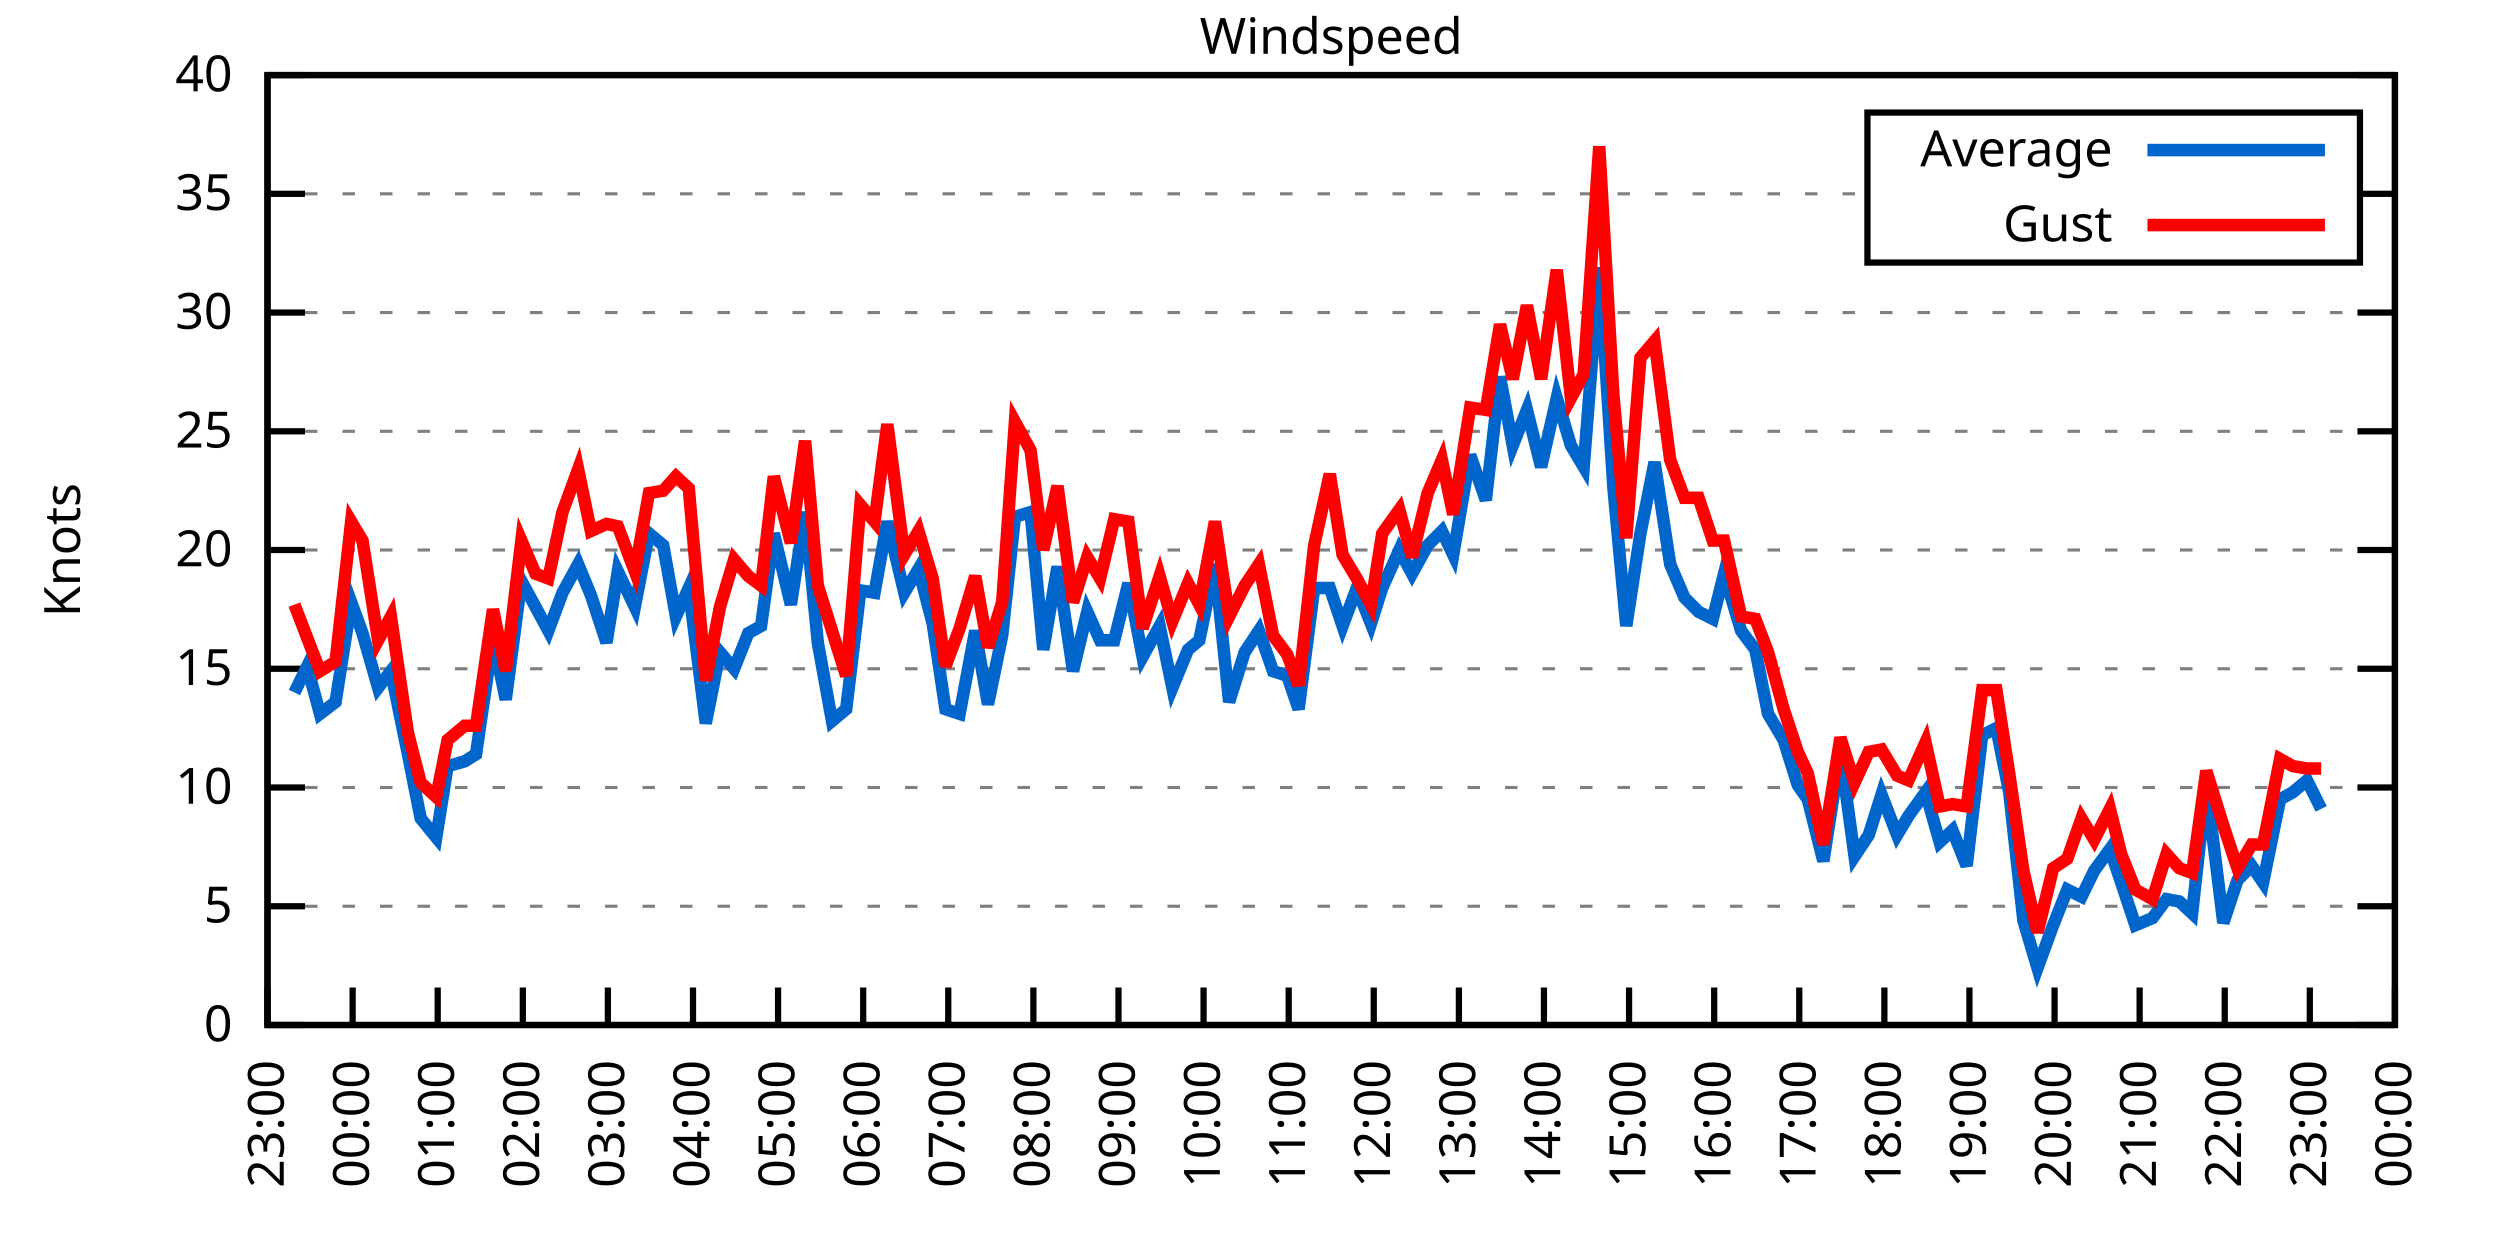
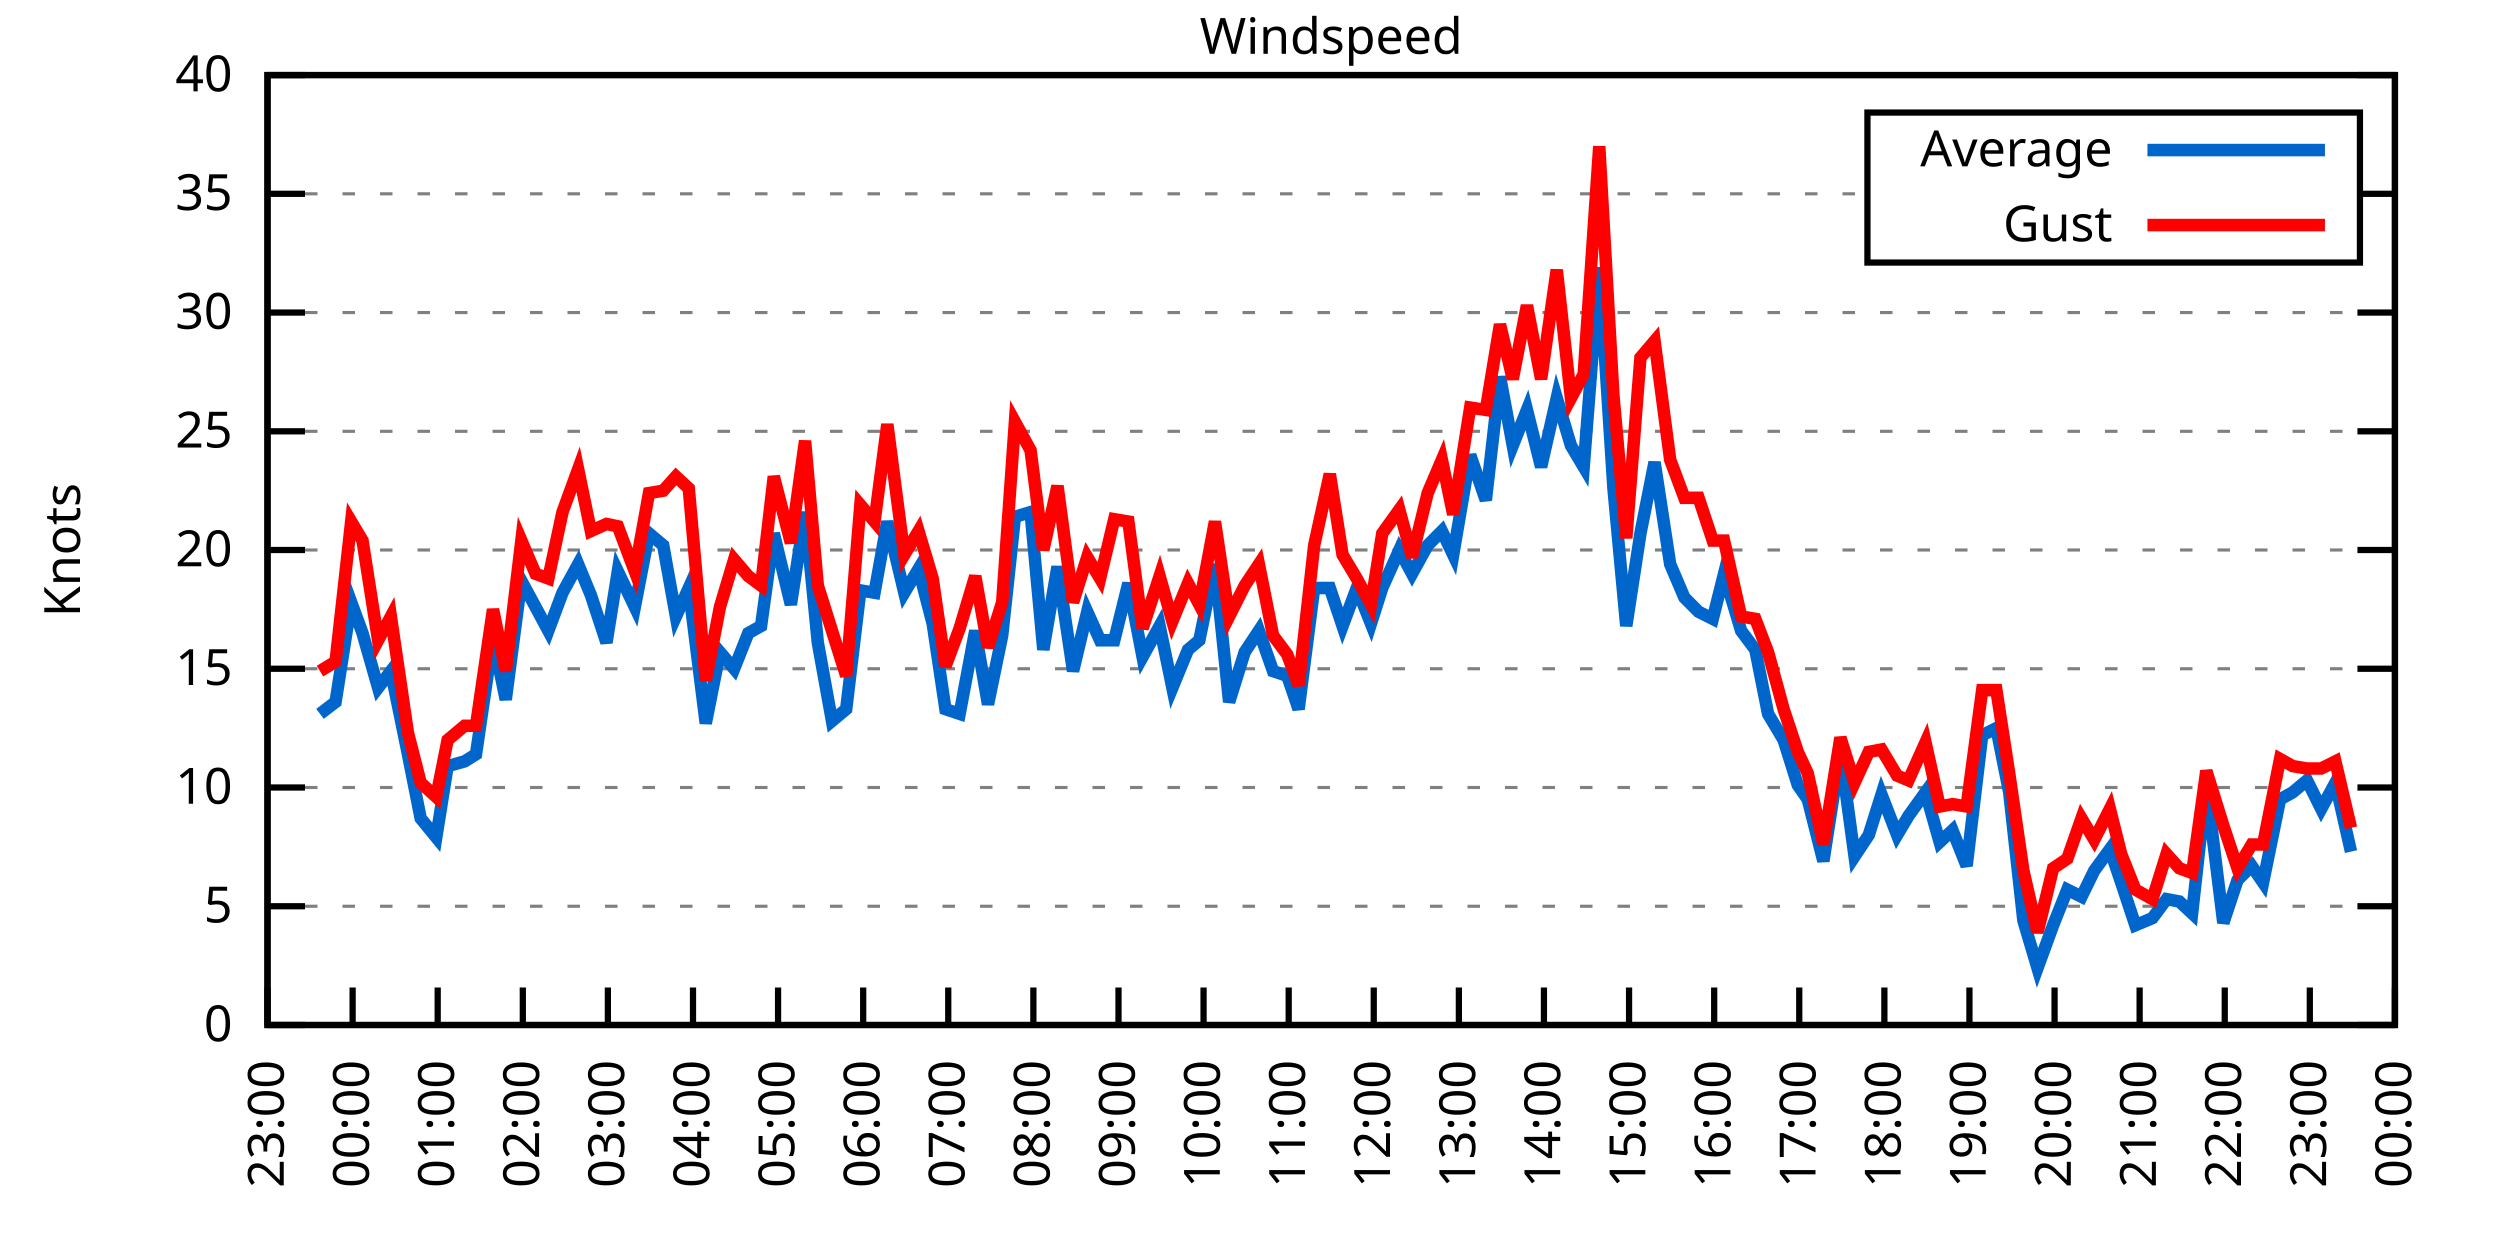
<svg xmlns="http://www.w3.org/2000/svg" xmlns:xlink="http://www.w3.org/1999/xlink" width="400" height="200" viewBox="0 0 400 200">
  <g id="gnuplot_canvas">
    <rect x="0" y="0" width="400" height="200" fill="none" />
    <defs>
      <circle id="gpDot" r="0.5" stroke-width="0.5" stroke="currentColor" />
      <path id="gpPt0" stroke-width="0.333" stroke="currentColor" d="M-1,0 h2 M0,-1 v2" />
      <path id="gpPt1" stroke-width="0.333" stroke="currentColor" d="M-1,-1 L1,1 M1,-1 L-1,1" />
      <path id="gpPt2" stroke-width="0.333" stroke="currentColor" d="M-1,0 L1,0 M0,-1 L0,1 M-1,-1 L1,1 M-1,1 L1,-1" />
      <rect id="gpPt3" stroke-width="0.333" stroke="currentColor" x="-1" y="-1" width="2" height="2" />
      <rect id="gpPt4" stroke-width="0.333" stroke="currentColor" fill="currentColor" x="-1" y="-1" width="2" height="2" />
      <circle id="gpPt5" stroke-width="0.333" stroke="currentColor" cx="0" cy="0" r="1" />
      <use xlink:href="#gpPt5" id="gpPt6" fill="currentColor" stroke="none" />
      <path id="gpPt7" stroke-width="0.333" stroke="currentColor" d="M0,-1.33 L-1.33,0.67 L1.33,0.67 z" />
      <use xlink:href="#gpPt7" id="gpPt8" fill="currentColor" stroke="none" />
      <use xlink:href="#gpPt7" id="gpPt9" stroke="currentColor" transform="rotate(180)" />
      <use xlink:href="#gpPt9" id="gpPt10" fill="currentColor" stroke="none" />
      <use xlink:href="#gpPt3" id="gpPt11" stroke="currentColor" transform="rotate(45)" />
      <use xlink:href="#gpPt11" id="gpPt12" fill="currentColor" stroke="none" />
      <path id="gpPt13" stroke-width="0.333" stroke="currentColor" d="M0,1.330 L1.265,0.411 L0.782,-1.067 L-0.782,-1.076 L-1.265,0.411 z" />
      <use xlink:href="#gpPt13" id="gpPt14" fill="currentColor" stroke="none" />
      <filter id="textbox" filterUnits="objectBoundingBox" x="0" y="0" height="1" width="1">
        <feFlood flood-color="white" flood-opacity="1" result="bgnd" />
        <feComposite in="SourceGraphic" in2="bgnd" operator="atop" />
      </filter>
      <filter id="greybox" filterUnits="objectBoundingBox" x="0" y="0" height="1" width="1">
        <feFlood flood-color="lightgrey" flood-opacity="1" result="grey" />
        <feComposite in="SourceGraphic" in2="grey" operator="atop" />
      </filter>
    </defs>
    <g fill="none" color="white" stroke="currentColor" stroke-width="1.00" stroke-linecap="butt" stroke-linejoin="miter">
</g>
    <g fill="none" color="black" stroke="currentColor" stroke-width="1.00" stroke-linecap="butt" stroke-linejoin="miter">
      <g stroke="none" shape-rendering="crispEdges">
        <polygon fill="rgb(255, 255, 255)" points="42.80,164.00 383.18,164.00 383.18,12.02 42.80,12.02 " />
      </g>
    </g>
    <g fill="none" color="black" stroke="currentColor" stroke-width="1.00" stroke-linecap="butt" stroke-linejoin="miter">
</g>
    <g fill="none" color="black" stroke="black" stroke-width="0.50" stroke-linecap="butt" stroke-linejoin="miter">
</g>
    <g fill="none" color="gray" stroke="currentColor" stroke-width="0.50" stroke-linecap="butt" stroke-linejoin="miter">
      <path stroke="gray" stroke-dasharray="2,4" class="gridline" d="M42.80,164.00 L383.19,164.00  " />
    </g>
    <g fill="none" color="gray" stroke="gray" stroke-width="1.00" stroke-linecap="butt" stroke-linejoin="miter">
</g>
    <g fill="none" color="black" stroke="currentColor" stroke-width="1.00" stroke-linecap="butt" stroke-linejoin="miter">
      <path stroke="black" d="M42.80,164.00 L48.80,164.00 M383.19,164.00 L377.19,164.00  " />
      <g transform="translate(37.20,166.60)" stroke="none" fill="black" font-family="Sans" font-size="8.00" text-anchor="end">
        <text>
          <tspan font-family="Sans"> 0</tspan>
        </text>
      </g>
    </g>
    <g fill="none" color="black" stroke="currentColor" stroke-width="1.00" stroke-linecap="butt" stroke-linejoin="miter">
</g>
    <g fill="none" color="black" stroke="black" stroke-width="0.50" stroke-linecap="butt" stroke-linejoin="miter">
</g>
    <g fill="none" color="gray" stroke="currentColor" stroke-width="0.50" stroke-linecap="butt" stroke-linejoin="miter">
      <path stroke="gray" stroke-dasharray="2,4" class="gridline" d="M42.80,145.00 L383.19,145.00  " />
    </g>
    <g fill="none" color="gray" stroke="gray" stroke-width="1.00" stroke-linecap="butt" stroke-linejoin="miter">
</g>
    <g fill="none" color="black" stroke="currentColor" stroke-width="1.00" stroke-linecap="butt" stroke-linejoin="miter">
      <path stroke="black" d="M42.80,145.00 L48.80,145.00 M383.19,145.00 L377.19,145.00  " />
      <g transform="translate(37.20,147.60)" stroke="none" fill="black" font-family="Sans" font-size="8.00" text-anchor="end">
        <text>
          <tspan font-family="Sans"> 5</tspan>
        </text>
      </g>
    </g>
    <g fill="none" color="black" stroke="currentColor" stroke-width="1.00" stroke-linecap="butt" stroke-linejoin="miter">
</g>
    <g fill="none" color="black" stroke="black" stroke-width="0.50" stroke-linecap="butt" stroke-linejoin="miter">
</g>
    <g fill="none" color="gray" stroke="currentColor" stroke-width="0.50" stroke-linecap="butt" stroke-linejoin="miter">
      <path stroke="gray" stroke-dasharray="2,4" class="gridline" d="M42.80,126.00 L383.19,126.00  " />
    </g>
    <g fill="none" color="gray" stroke="gray" stroke-width="1.00" stroke-linecap="butt" stroke-linejoin="miter">
</g>
    <g fill="none" color="black" stroke="currentColor" stroke-width="1.00" stroke-linecap="butt" stroke-linejoin="miter">
      <path stroke="black" d="M42.80,126.00 L48.80,126.00 M383.19,126.00 L377.19,126.00  " />
      <g transform="translate(37.20,128.60)" stroke="none" fill="black" font-family="Sans" font-size="8.00" text-anchor="end">
        <text>
          <tspan font-family="Sans"> 10</tspan>
        </text>
      </g>
    </g>
    <g fill="none" color="black" stroke="currentColor" stroke-width="1.00" stroke-linecap="butt" stroke-linejoin="miter">
</g>
    <g fill="none" color="black" stroke="black" stroke-width="0.50" stroke-linecap="butt" stroke-linejoin="miter">
</g>
    <g fill="none" color="gray" stroke="currentColor" stroke-width="0.50" stroke-linecap="butt" stroke-linejoin="miter">
      <path stroke="gray" stroke-dasharray="2,4" class="gridline" d="M42.80,107.00 L383.19,107.00  " />
    </g>
    <g fill="none" color="gray" stroke="gray" stroke-width="1.00" stroke-linecap="butt" stroke-linejoin="miter">
</g>
    <g fill="none" color="black" stroke="currentColor" stroke-width="1.00" stroke-linecap="butt" stroke-linejoin="miter">
      <path stroke="black" d="M42.80,107.00 L48.80,107.00 M383.19,107.00 L377.19,107.00  " />
      <g transform="translate(37.20,109.60)" stroke="none" fill="black" font-family="Sans" font-size="8.00" text-anchor="end">
        <text>
          <tspan font-family="Sans"> 15</tspan>
        </text>
      </g>
    </g>
    <g fill="none" color="black" stroke="currentColor" stroke-width="1.00" stroke-linecap="butt" stroke-linejoin="miter">
</g>
    <g fill="none" color="black" stroke="black" stroke-width="0.50" stroke-linecap="butt" stroke-linejoin="miter">
</g>
    <g fill="none" color="gray" stroke="currentColor" stroke-width="0.50" stroke-linecap="butt" stroke-linejoin="miter">
      <path stroke="gray" stroke-dasharray="2,4" class="gridline" d="M42.80,88.00 L383.19,88.00  " />
    </g>
    <g fill="none" color="gray" stroke="gray" stroke-width="1.00" stroke-linecap="butt" stroke-linejoin="miter">
</g>
    <g fill="none" color="black" stroke="currentColor" stroke-width="1.00" stroke-linecap="butt" stroke-linejoin="miter">
      <path stroke="black" d="M42.80,88.00 L48.80,88.00 M383.19,88.00 L377.19,88.00  " />
      <g transform="translate(37.20,90.60)" stroke="none" fill="black" font-family="Sans" font-size="8.00" text-anchor="end">
        <text>
          <tspan font-family="Sans"> 20</tspan>
        </text>
      </g>
    </g>
    <g fill="none" color="black" stroke="currentColor" stroke-width="1.00" stroke-linecap="butt" stroke-linejoin="miter">
</g>
    <g fill="none" color="black" stroke="black" stroke-width="0.50" stroke-linecap="butt" stroke-linejoin="miter">
</g>
    <g fill="none" color="gray" stroke="currentColor" stroke-width="0.50" stroke-linecap="butt" stroke-linejoin="miter">
      <path stroke="gray" stroke-dasharray="2,4" class="gridline" d="M42.80,69.01 L383.19,69.01  " />
    </g>
    <g fill="none" color="gray" stroke="gray" stroke-width="1.00" stroke-linecap="butt" stroke-linejoin="miter">
</g>
    <g fill="none" color="black" stroke="currentColor" stroke-width="1.00" stroke-linecap="butt" stroke-linejoin="miter">
      <path stroke="black" d="M42.80,69.01 L48.80,69.01 M383.19,69.01 L377.19,69.01  " />
      <g transform="translate(37.20,71.61)" stroke="none" fill="black" font-family="Sans" font-size="8.00" text-anchor="end">
        <text>
          <tspan font-family="Sans"> 25</tspan>
        </text>
      </g>
    </g>
    <g fill="none" color="black" stroke="currentColor" stroke-width="1.00" stroke-linecap="butt" stroke-linejoin="miter">
</g>
    <g fill="none" color="black" stroke="black" stroke-width="0.50" stroke-linecap="butt" stroke-linejoin="miter">
</g>
    <g fill="none" color="gray" stroke="currentColor" stroke-width="0.50" stroke-linecap="butt" stroke-linejoin="miter">
      <path stroke="gray" stroke-dasharray="2,4" class="gridline" d="M42.80,50.01 L383.19,50.01  " />
    </g>
    <g fill="none" color="gray" stroke="gray" stroke-width="1.00" stroke-linecap="butt" stroke-linejoin="miter">
</g>
    <g fill="none" color="black" stroke="currentColor" stroke-width="1.00" stroke-linecap="butt" stroke-linejoin="miter">
      <path stroke="black" d="M42.80,50.01 L48.80,50.01 M383.19,50.01 L377.19,50.01  " />
      <g transform="translate(37.20,52.61)" stroke="none" fill="black" font-family="Sans" font-size="8.00" text-anchor="end">
        <text>
          <tspan font-family="Sans"> 30</tspan>
        </text>
      </g>
    </g>
    <g fill="none" color="black" stroke="currentColor" stroke-width="1.00" stroke-linecap="butt" stroke-linejoin="miter">
</g>
    <g fill="none" color="black" stroke="black" stroke-width="0.50" stroke-linecap="butt" stroke-linejoin="miter">
</g>
    <g fill="none" color="gray" stroke="currentColor" stroke-width="0.50" stroke-linecap="butt" stroke-linejoin="miter">
      <path stroke="gray" stroke-dasharray="2,4" class="gridline" d="M42.80,31.01 L298.79,31.01 M377.59,31.01 L383.19,31.01  " />
    </g>
    <g fill="none" color="gray" stroke="gray" stroke-width="1.00" stroke-linecap="butt" stroke-linejoin="miter">
</g>
    <g fill="none" color="black" stroke="currentColor" stroke-width="1.00" stroke-linecap="butt" stroke-linejoin="miter">
      <path stroke="black" d="M42.80,31.01 L48.80,31.01 M383.19,31.01 L377.19,31.01  " />
      <g transform="translate(37.20,33.61)" stroke="none" fill="black" font-family="Sans" font-size="8.00" text-anchor="end">
        <text>
          <tspan font-family="Sans"> 35</tspan>
        </text>
      </g>
    </g>
    <g fill="none" color="black" stroke="currentColor" stroke-width="1.00" stroke-linecap="butt" stroke-linejoin="miter">
</g>
    <g fill="none" color="black" stroke="black" stroke-width="0.50" stroke-linecap="butt" stroke-linejoin="miter">
</g>
    <g fill="none" color="gray" stroke="currentColor" stroke-width="0.50" stroke-linecap="butt" stroke-linejoin="miter">
      <path stroke="gray" stroke-dasharray="2,4" class="gridline" d="M42.80,12.01 L383.19,12.01  " />
    </g>
    <g fill="none" color="gray" stroke="gray" stroke-width="1.00" stroke-linecap="butt" stroke-linejoin="miter">
</g>
    <g fill="none" color="black" stroke="currentColor" stroke-width="1.00" stroke-linecap="butt" stroke-linejoin="miter">
      <path stroke="black" d="M42.80,12.01 L48.80,12.01 M383.19,12.01 L377.19,12.01  " />
      <g transform="translate(37.20,14.61)" stroke="none" fill="black" font-family="Sans" font-size="8.00" text-anchor="end">
        <text>
          <tspan font-family="Sans"> 40</tspan>
        </text>
      </g>
    </g>
    <g fill="none" color="black" stroke="currentColor" stroke-width="1.00" stroke-linecap="butt" stroke-linejoin="miter">
      <path stroke="black" d="M42.80,164.00 L42.80,158.00  " />
      <g transform="translate(45.40,169.60) rotate(270.00)" stroke="none" fill="black" font-family="Sans" font-size="8.00" text-anchor="end">
        <text>
          <tspan font-family="Sans">23:00</tspan>
        </text>
      </g>
    </g>
    <g fill="none" color="black" stroke="currentColor" stroke-width="1.00" stroke-linecap="butt" stroke-linejoin="miter">
      <path stroke="black" d="M56.42,164.00 L56.42,158.00  " />
      <g transform="translate(59.02,169.60) rotate(270.00)" stroke="none" fill="black" font-family="Sans" font-size="8.00" text-anchor="end">
        <text>
          <tspan font-family="Sans">00:00</tspan>
        </text>
      </g>
    </g>
    <g fill="none" color="black" stroke="currentColor" stroke-width="1.00" stroke-linecap="butt" stroke-linejoin="miter">
      <path stroke="black" d="M70.03,164.00 L70.03,158.00  " />
      <g transform="translate(72.63,169.60) rotate(270.00)" stroke="none" fill="black" font-family="Sans" font-size="8.00" text-anchor="end">
        <text>
          <tspan font-family="Sans">01:00</tspan>
        </text>
      </g>
    </g>
    <g fill="none" color="black" stroke="currentColor" stroke-width="1.00" stroke-linecap="butt" stroke-linejoin="miter">
      <path stroke="black" d="M83.65,164.00 L83.65,158.00  " />
      <g transform="translate(86.25,169.60) rotate(270.00)" stroke="none" fill="black" font-family="Sans" font-size="8.00" text-anchor="end">
        <text>
          <tspan font-family="Sans">02:00</tspan>
        </text>
      </g>
    </g>
    <g fill="none" color="black" stroke="currentColor" stroke-width="1.00" stroke-linecap="butt" stroke-linejoin="miter">
      <path stroke="black" d="M97.26,164.00 L97.26,158.00  " />
      <g transform="translate(99.86,169.60) rotate(270.00)" stroke="none" fill="black" font-family="Sans" font-size="8.00" text-anchor="end">
        <text>
          <tspan font-family="Sans">03:00</tspan>
        </text>
      </g>
    </g>
    <g fill="none" color="black" stroke="currentColor" stroke-width="1.00" stroke-linecap="butt" stroke-linejoin="miter">
      <path stroke="black" d="M110.88,164.00 L110.88,158.00  " />
      <g transform="translate(113.48,169.60) rotate(270.00)" stroke="none" fill="black" font-family="Sans" font-size="8.00" text-anchor="end">
        <text>
          <tspan font-family="Sans">04:00</tspan>
        </text>
      </g>
    </g>
    <g fill="none" color="black" stroke="currentColor" stroke-width="1.00" stroke-linecap="butt" stroke-linejoin="miter">
      <path stroke="black" d="M124.49,164.00 L124.49,158.00  " />
      <g transform="translate(127.09,169.60) rotate(270.00)" stroke="none" fill="black" font-family="Sans" font-size="8.00" text-anchor="end">
        <text>
          <tspan font-family="Sans">05:00</tspan>
        </text>
      </g>
    </g>
    <g fill="none" color="black" stroke="currentColor" stroke-width="1.00" stroke-linecap="butt" stroke-linejoin="miter">
      <path stroke="black" d="M138.11,164.00 L138.11,158.00  " />
      <g transform="translate(140.71,169.60) rotate(270.00)" stroke="none" fill="black" font-family="Sans" font-size="8.00" text-anchor="end">
        <text>
          <tspan font-family="Sans">06:00</tspan>
        </text>
      </g>
    </g>
    <g fill="none" color="black" stroke="currentColor" stroke-width="1.00" stroke-linecap="butt" stroke-linejoin="miter">
      <path stroke="black" d="M151.72,164.00 L151.72,158.00  " />
      <g transform="translate(154.32,169.60) rotate(270.00)" stroke="none" fill="black" font-family="Sans" font-size="8.00" text-anchor="end">
        <text>
          <tspan font-family="Sans">07:00</tspan>
        </text>
      </g>
    </g>
    <g fill="none" color="black" stroke="currentColor" stroke-width="1.00" stroke-linecap="butt" stroke-linejoin="miter">
      <path stroke="black" d="M165.34,164.00 L165.34,158.00  " />
      <g transform="translate(167.94,169.60) rotate(270.00)" stroke="none" fill="black" font-family="Sans" font-size="8.00" text-anchor="end">
        <text>
          <tspan font-family="Sans">08:00</tspan>
        </text>
      </g>
    </g>
    <g fill="none" color="black" stroke="currentColor" stroke-width="1.00" stroke-linecap="butt" stroke-linejoin="miter">
      <path stroke="black" d="M178.96,164.00 L178.96,158.00  " />
      <g transform="translate(181.56,169.60) rotate(270.00)" stroke="none" fill="black" font-family="Sans" font-size="8.00" text-anchor="end">
        <text>
          <tspan font-family="Sans">09:00</tspan>
        </text>
      </g>
    </g>
    <g fill="none" color="black" stroke="currentColor" stroke-width="1.00" stroke-linecap="butt" stroke-linejoin="miter">
      <path stroke="black" d="M192.57,164.00 L192.57,158.00  " />
      <g transform="translate(195.17,169.60) rotate(270.00)" stroke="none" fill="black" font-family="Sans" font-size="8.00" text-anchor="end">
        <text>
          <tspan font-family="Sans">10:00</tspan>
        </text>
      </g>
    </g>
    <g fill="none" color="black" stroke="currentColor" stroke-width="1.00" stroke-linecap="butt" stroke-linejoin="miter">
      <path stroke="black" d="M206.19,164.00 L206.19,158.00  " />
      <g transform="translate(208.79,169.60) rotate(270.00)" stroke="none" fill="black" font-family="Sans" font-size="8.00" text-anchor="end">
        <text>
          <tspan font-family="Sans">11:00</tspan>
        </text>
      </g>
    </g>
    <g fill="none" color="black" stroke="currentColor" stroke-width="1.00" stroke-linecap="butt" stroke-linejoin="miter">
      <path stroke="black" d="M219.80,164.00 L219.80,158.00  " />
      <g transform="translate(222.40,169.60) rotate(270.00)" stroke="none" fill="black" font-family="Sans" font-size="8.00" text-anchor="end">
        <text>
          <tspan font-family="Sans">12:00</tspan>
        </text>
      </g>
    </g>
    <g fill="none" color="black" stroke="currentColor" stroke-width="1.00" stroke-linecap="butt" stroke-linejoin="miter">
      <path stroke="black" d="M233.42,164.00 L233.42,158.00  " />
      <g transform="translate(236.02,169.60) rotate(270.00)" stroke="none" fill="black" font-family="Sans" font-size="8.00" text-anchor="end">
        <text>
          <tspan font-family="Sans">13:00</tspan>
        </text>
      </g>
    </g>
    <g fill="none" color="black" stroke="currentColor" stroke-width="1.00" stroke-linecap="butt" stroke-linejoin="miter">
      <path stroke="black" d="M247.03,164.00 L247.03,158.00  " />
      <g transform="translate(249.63,169.60) rotate(270.00)" stroke="none" fill="black" font-family="Sans" font-size="8.00" text-anchor="end">
        <text>
          <tspan font-family="Sans">14:00</tspan>
        </text>
      </g>
    </g>
    <g fill="none" color="black" stroke="currentColor" stroke-width="1.00" stroke-linecap="butt" stroke-linejoin="miter">
      <path stroke="black" d="M260.65,164.00 L260.65,158.00  " />
      <g transform="translate(263.25,169.60) rotate(270.00)" stroke="none" fill="black" font-family="Sans" font-size="8.00" text-anchor="end">
        <text>
          <tspan font-family="Sans">15:00</tspan>
        </text>
      </g>
    </g>
    <g fill="none" color="black" stroke="currentColor" stroke-width="1.00" stroke-linecap="butt" stroke-linejoin="miter">
      <path stroke="black" d="M274.27,164.00 L274.27,158.00  " />
      <g transform="translate(276.87,169.60) rotate(270.00)" stroke="none" fill="black" font-family="Sans" font-size="8.00" text-anchor="end">
        <text>
          <tspan font-family="Sans">16:00</tspan>
        </text>
      </g>
    </g>
    <g fill="none" color="black" stroke="currentColor" stroke-width="1.00" stroke-linecap="butt" stroke-linejoin="miter">
      <path stroke="black" d="M287.88,164.00 L287.88,158.00  " />
      <g transform="translate(290.48,169.60) rotate(270.00)" stroke="none" fill="black" font-family="Sans" font-size="8.00" text-anchor="end">
        <text>
          <tspan font-family="Sans">17:00</tspan>
        </text>
      </g>
    </g>
    <g fill="none" color="black" stroke="currentColor" stroke-width="1.00" stroke-linecap="butt" stroke-linejoin="miter">
      <path stroke="black" d="M301.50,164.00 L301.50,158.00  " />
      <g transform="translate(304.10,169.60) rotate(270.00)" stroke="none" fill="black" font-family="Sans" font-size="8.00" text-anchor="end">
        <text>
          <tspan font-family="Sans">18:00</tspan>
        </text>
      </g>
    </g>
    <g fill="none" color="black" stroke="currentColor" stroke-width="1.00" stroke-linecap="butt" stroke-linejoin="miter">
      <path stroke="black" d="M315.11,164.00 L315.11,158.00  " />
      <g transform="translate(317.71,169.60) rotate(270.00)" stroke="none" fill="black" font-family="Sans" font-size="8.00" text-anchor="end">
        <text>
          <tspan font-family="Sans">19:00</tspan>
        </text>
      </g>
    </g>
    <g fill="none" color="black" stroke="currentColor" stroke-width="1.00" stroke-linecap="butt" stroke-linejoin="miter">
      <path stroke="black" d="M328.73,164.00 L328.73,158.00  " />
      <g transform="translate(331.33,169.60) rotate(270.00)" stroke="none" fill="black" font-family="Sans" font-size="8.00" text-anchor="end">
        <text>
          <tspan font-family="Sans">20:00</tspan>
        </text>
      </g>
    </g>
    <g fill="none" color="black" stroke="currentColor" stroke-width="1.00" stroke-linecap="butt" stroke-linejoin="miter">
      <path stroke="black" d="M342.34,164.00 L342.34,158.00  " />
      <g transform="translate(344.94,169.60) rotate(270.00)" stroke="none" fill="black" font-family="Sans" font-size="8.00" text-anchor="end">
        <text>
          <tspan font-family="Sans">21:00</tspan>
        </text>
      </g>
    </g>
    <g fill="none" color="black" stroke="currentColor" stroke-width="1.00" stroke-linecap="butt" stroke-linejoin="miter">
      <path stroke="black" d="M355.96,164.00 L355.96,158.00  " />
      <g transform="translate(358.56,169.60) rotate(270.00)" stroke="none" fill="black" font-family="Sans" font-size="8.00" text-anchor="end">
        <text>
          <tspan font-family="Sans">22:00</tspan>
        </text>
      </g>
    </g>
    <g fill="none" color="black" stroke="currentColor" stroke-width="1.00" stroke-linecap="butt" stroke-linejoin="miter">
      <path stroke="black" d="M369.57,164.00 L369.57,158.00  " />
      <g transform="translate(372.17,169.60) rotate(270.00)" stroke="none" fill="black" font-family="Sans" font-size="8.00" text-anchor="end">
        <text>
          <tspan font-family="Sans">23:00</tspan>
        </text>
      </g>
    </g>
    <g fill="none" color="black" stroke="currentColor" stroke-width="1.00" stroke-linecap="butt" stroke-linejoin="miter">
      <path stroke="black" d="M383.19,164.00 L383.19,158.00  " />
      <g transform="translate(385.79,169.60) rotate(270.00)" stroke="none" fill="black" font-family="Sans" font-size="8.00" text-anchor="end">
        <text>
          <tspan font-family="Sans">00:00</tspan>
        </text>
      </g>
    </g>
    <g fill="none" color="black" stroke="currentColor" stroke-width="1.00" stroke-linecap="butt" stroke-linejoin="miter">
</g>
    <g fill="none" color="black" stroke="currentColor" stroke-width="1.00" stroke-linecap="butt" stroke-linejoin="miter">
      <path stroke="black" d="M42.80,12.01 L42.80,164.00 L383.19,164.00 L383.19,12.01 L42.80,12.01 Z  " />
    </g>
    <g fill="none" color="black" stroke="currentColor" stroke-width="1.00" stroke-linecap="butt" stroke-linejoin="miter">
</g>
    <g fill="none" color="black" stroke="currentColor" stroke-width="1.00" stroke-linecap="butt" stroke-linejoin="miter">
      <path stroke="black" d="M298.79,42.01 L298.79,18.01 L377.59,18.01 L377.59,42.01 L298.79,42.01 Z  " />
    </g>
    <g id="Windspeed_plot_1">
      <g fill="none" color="white" stroke="black" stroke-width="2.00" stroke-linecap="butt" stroke-linejoin="miter">
</g>
      <g fill="none" color="black" stroke="currentColor" stroke-width="2.00" stroke-linecap="butt" stroke-linejoin="miter">
        <g transform="translate(337.99,26.61)" stroke="none" fill="black" font-family="Sans" font-size="8.00" text-anchor="end">
          <text>
            <tspan font-family="Sans">Average</tspan>
          </text>
        </g>
      </g>
      <g fill="none" color="black" stroke="currentColor" stroke-width="2.00" stroke-linecap="butt" stroke-linejoin="miter">
-         <path stroke="rgb(  0, 102, 204)" d="M343.59,24.01 L371.99,24.01 M47.11,110.80 L49.15,106.62 L51.20,114.22 L53.69,112.32 L56.19,96.36 L58.00,101.30   L60.50,110.04 L62.54,107.38 L65.27,120.68 L67.31,130.94 L69.80,133.98 L71.62,122.58 L74.34,121.82 L76.16,120.68   L78.88,102.06 L80.92,111.94 L83.42,92.94 L85.69,97.12 L87.73,100.92 L90.00,94.84 L92.50,90.28 L94.54,95.22   L97.04,102.82 L98.85,91.42 L101.57,97.12 L103.84,85.35 L106.11,87.25 L108.15,98.64 L110.20,94.08 L112.92,115.74   L115.19,104.34 L117.46,107.00 L119.73,101.30 L121.77,100.16 L123.81,85.35 L126.54,96.74 L128.81,81.93 L130.85,102.82   L133.12,115.36 L135.39,113.46 L137.66,94.46 L139.92,94.84 L141.97,83.45 L144.69,94.84 L146.96,91.04 L149.23,99.78   L151.27,113.46 L153.54,114.22 L156.04,100.92 L158.08,112.70 L160.35,101.68 L162.39,82.69 L164.89,81.93 L166.93,103.96   L169.20,90.66 L171.69,107.38 L173.96,97.88 L176.01,102.44 L178.28,102.44 L180.54,93.32 L182.81,105.10 L185.54,100.16   L187.58,110.04 L190.08,103.96 L191.89,102.44 L194.39,90.28 L196.66,112.32 L199.15,104.34 L201.42,100.92 L203.69,107.38   L205.96,108.14 L207.78,113.46 L210.27,94.08 L212.77,94.08 L214.81,100.16 L217.08,94.08 L219.35,99.78 L221.16,94.08   L223.89,88.00 L225.93,91.80 L228.43,87.25 L230.70,84.97 L232.51,88.76 L235.23,72.81 L237.73,80.03 L240.00,60.27   L242.04,71.29 L244.31,65.59 L246.58,74.71 L249.08,63.69 L251.35,71.29 L253.39,74.71 L255.88,42.79 L258.15,78.13   L260.20,100.16 L262.47,85.35 L264.73,73.95 L267.23,90.28 L269.50,95.60 L271.77,97.88 L274.04,99.02 L275.85,91.80   L278.58,100.92 L280.85,103.96 L282.89,114.22 L285.38,118.40 L287.65,125.62 L289.24,127.90 L291.74,137.78 L294.46,120.30   L296.73,137.02 L299.00,133.60 L301.04,127.14 L303.54,133.60 L305.35,130.56 L308.08,126.76 L310.35,134.74 L312.39,132.84   L314.66,138.54 L317.15,117.64 L319.42,116.50 L321.47,126.76 L323.74,147.28 L326.00,154.88 L328.50,148.04 L330.77,142.34   L333.04,143.48 L335.08,139.30 L337.58,135.88 L339.39,141.20 L341.66,148.04 L344.39,146.90 L346.65,143.86 L348.70,144.24   L350.74,146.14 L353.01,125.62 L355.73,147.66 L358.00,140.82 L360.27,138.54 L362.09,141.20 L364.81,127.90 L366.85,126.76   L369.12,124.86 L371.39,129.42  " />
+         <path stroke="rgb(  0, 102, 204)" d="M343.59,24.01 L371.99,24.01 M51.20,114.22 L53.69,112.32 L56.19,96.36 L58.00,101.30 L60.50,110.04 L62.54,107.38   L65.27,120.68 L67.31,130.94 L69.80,133.98 L71.62,122.58 L74.34,121.82 L76.16,120.68 L78.88,102.06 L80.92,111.94   L83.42,92.94 L85.69,97.12 L87.73,100.92 L90.00,94.84 L92.50,90.28 L94.54,95.22 L97.04,102.82 L98.85,91.42   L101.57,97.12 L103.84,85.35 L106.11,87.25 L108.15,98.64 L110.20,94.08 L112.92,115.74 L115.19,104.34 L117.46,107.00   L119.73,101.30 L121.77,100.16 L123.81,85.35 L126.54,96.74 L128.81,81.93 L130.85,102.82 L133.12,115.36 L135.39,113.46   L137.66,94.46 L139.92,94.84 L141.97,83.45 L144.69,94.84 L146.96,91.04 L149.23,99.78 L151.27,113.46 L153.54,114.22   L156.04,100.92 L158.08,112.70 L160.35,101.68 L162.39,82.69 L164.89,81.93 L166.93,103.96 L169.20,90.66 L171.69,107.38   L173.96,97.88 L176.01,102.44 L178.28,102.44 L180.54,93.32 L182.81,105.10 L185.54,100.16 L187.58,110.04 L190.08,103.96   L191.89,102.44 L194.39,90.28 L196.66,112.32 L199.15,104.34 L201.42,100.92 L203.69,107.38 L205.96,108.14 L207.78,113.46   L210.27,94.08 L212.77,94.08 L214.81,100.16 L217.08,94.08 L219.35,99.78 L221.16,94.08 L223.89,88.00 L225.93,91.80   L228.43,87.25 L230.70,84.97 L232.51,88.76 L235.23,72.81 L237.73,80.03 L240.00,60.27 L242.04,71.29 L244.31,65.59   L246.58,74.71 L249.08,63.69 L251.35,71.29 L253.39,74.71 L255.88,42.79 L258.15,78.13 L260.20,100.16 L262.47,85.35   L264.73,73.95 L267.23,90.28 L269.50,95.60 L271.77,97.88 L274.04,99.02 L275.85,91.80 L278.58,100.92 L280.85,103.96   L282.89,114.22 L285.38,118.40 L287.65,125.62 L289.24,127.90 L291.74,137.78 L294.46,120.30 L296.73,137.02 L299.00,133.60   L301.04,127.14 L303.54,133.60 L305.35,130.56 L308.08,126.76 L310.35,134.74 L312.39,132.84 L314.66,138.54 L317.15,117.64   L319.42,116.50 L321.47,126.76 L323.74,147.28 L326.00,154.88 L328.50,148.04 L330.77,142.34 L333.04,143.48 L335.08,139.30   L337.58,135.88 L339.39,141.20 L341.66,148.04 L344.39,146.90 L346.65,143.86 L348.70,144.24 L350.74,146.14 L353.01,125.62   L355.73,147.66 L358.00,140.82 L360.27,138.54 L362.09,141.20 L364.81,127.90 L366.85,126.76 L369.12,124.86 L371.39,129.42   L373.66,125.24 L376.16,136.26  " />
      </g>
    </g>
    <g id="Windspeed_plot_2">
      <g fill="none" color="black" stroke="currentColor" stroke-width="2.00" stroke-linecap="butt" stroke-linejoin="miter">
        <g transform="translate(337.99,38.61)" stroke="none" fill="black" font-family="Sans" font-size="8.00" text-anchor="end">
          <text>
            <tspan font-family="Sans">Gust</tspan>
          </text>
        </g>
      </g>
      <g fill="none" color="black" stroke="currentColor" stroke-width="2.00" stroke-linecap="butt" stroke-linejoin="miter">
-         <path stroke="rgb(255,   0,   0)" d="M343.59,36.01 L371.99,36.01 M47.11,96.74 L49.15,102.06 L51.20,107.38 L53.69,105.86 L56.19,83.45 L58.00,86.49   L60.50,102.44 L62.54,98.64 L65.27,117.26 L67.31,125.24 L69.80,127.52 L71.62,118.40 L74.34,116.12 L76.16,116.12   L78.88,97.50 L80.92,107.38 L83.42,86.49 L85.69,91.80 L87.73,92.56 L90.00,81.93 L92.50,75.09 L94.54,84.97   L97.04,83.83 L98.85,84.21 L101.57,91.42 L103.84,78.89 L106.11,78.51 L108.15,76.23 L110.20,78.13 L112.92,108.90   L115.19,97.12 L117.46,89.52 L119.73,92.18 L121.77,93.70 L123.81,76.23 L126.54,86.87 L128.81,70.53 L130.85,93.70   L133.12,100.92 L135.39,108.14 L137.66,80.79 L139.92,83.45 L141.97,67.87 L144.69,88.76 L146.96,84.97 L149.23,92.56   L151.27,106.62 L153.54,100.54 L156.04,92.18 L158.08,103.58 L160.35,96.36 L162.39,67.49 L164.89,72.05 L166.93,88.00   L169.20,77.75 L171.69,96.36 L173.96,89.14 L176.01,92.56 L178.28,83.07 L180.54,83.45 L182.81,100.54 L185.54,92.18   L187.58,99.40 L190.08,93.32 L191.89,96.74 L194.39,83.45 L196.66,98.64 L199.15,93.70 L201.42,90.28 L203.69,101.68   L205.96,104.72 L207.78,109.66 L210.27,87.25 L212.77,75.85 L214.81,88.76 L217.08,92.56 L219.35,96.74 L221.16,85.35   L223.89,81.55 L225.93,89.14 L228.43,78.89 L230.70,73.57 L232.51,82.31 L235.23,65.21 L237.73,65.59 L240.00,51.91   L242.04,60.65 L244.31,48.87 L246.58,60.65 L249.08,43.17 L251.35,63.69 L253.39,59.89 L255.88,23.41 L258.15,63.31   L260.20,86.11 L262.47,57.23 L264.73,54.57 L267.23,73.57 L269.50,79.65 L271.77,79.65 L274.04,86.49 L275.85,86.49   L278.58,98.64 L280.85,99.02 L282.89,104.34 L285.38,113.46 L287.65,120.30 L289.24,123.72 L291.74,135.12 L294.46,118.02   L296.73,125.24 L299.00,120.30 L301.04,119.92 L303.54,124.10 L305.35,124.86 L308.08,118.78 L310.35,129.04 L312.39,128.66   L314.66,129.04 L317.15,110.42 L319.42,110.42 L321.47,123.72 L323.74,139.30 L326.00,149.18 L328.50,138.92 L330.77,137.40   L333.04,130.94 L335.08,134.36 L337.58,129.42 L339.39,136.64 L341.66,142.34 L344.39,143.86 L346.65,136.64 L348.70,138.92   L350.74,139.68 L353.01,123.34 L355.73,132.08 L358.00,138.92 L360.27,135.12 L362.09,135.12 L364.81,121.44 L366.85,122.58   L369.12,122.96 L371.39,122.96  " />
+         <path stroke="rgb(255,   0,   0)" d="M343.59,36.01 L371.99,36.01 M51.20,107.38 L53.69,105.86 L56.19,83.45 L58.00,86.49 L60.50,102.44 L62.54,98.64   L65.27,117.26 L67.31,125.24 L69.80,127.52 L71.62,118.40 L74.34,116.12 L76.16,116.12 L78.88,97.50 L80.92,107.38   L83.42,86.49 L85.69,91.80 L87.73,92.56 L90.00,81.93 L92.50,75.09 L94.54,84.97 L97.04,83.83 L98.85,84.21   L101.57,91.42 L103.84,78.89 L106.11,78.51 L108.15,76.23 L110.20,78.13 L112.92,108.90 L115.19,97.12 L117.46,89.52   L119.73,92.18 L121.77,93.70 L123.81,76.23 L126.54,86.87 L128.81,70.53 L130.85,93.70 L133.12,100.92 L135.39,108.14   L137.66,80.79 L139.92,83.45 L141.97,67.87 L144.69,88.76 L146.96,84.97 L149.23,92.56 L151.27,106.62 L153.54,100.54   L156.04,92.18 L158.08,103.58 L160.35,96.36 L162.39,67.49 L164.89,72.05 L166.93,88.00 L169.20,77.75 L171.69,96.36   L173.96,89.14 L176.01,92.56 L178.28,83.07 L180.54,83.45 L182.81,100.54 L185.54,92.18 L187.58,99.40 L190.08,93.32   L191.89,96.74 L194.39,83.45 L196.66,98.64 L199.15,93.70 L201.42,90.28 L203.69,101.68 L205.96,104.72 L207.78,109.66   L210.27,87.25 L212.77,75.85 L214.81,88.76 L217.08,92.56 L219.35,96.74 L221.16,85.35 L223.89,81.55 L225.93,89.14   L228.43,78.89 L230.70,73.57 L232.51,82.31 L235.23,65.21 L237.73,65.59 L240.00,51.91 L242.04,60.65 L244.31,48.87   L246.58,60.65 L249.08,43.17 L251.35,63.69 L253.39,59.89 L255.88,23.41 L258.15,63.31 L260.20,86.11 L262.47,57.23   L264.73,54.57 L267.23,73.57 L269.50,79.65 L271.77,79.65 L274.04,86.49 L275.85,86.49 L278.58,98.64 L280.85,99.02   L282.89,104.34 L285.38,113.46 L287.65,120.30 L289.24,123.72 L291.74,135.12 L294.46,118.02 L296.73,125.24 L299.00,120.30   L301.04,119.92 L303.54,124.10 L305.35,124.86 L308.08,118.78 L310.35,129.04 L312.39,128.66 L314.66,129.04 L317.15,110.42   L319.42,110.42 L321.47,123.72 L323.74,139.30 L326.00,149.18 L328.50,138.92 L330.77,137.40 L333.04,130.94 L335.08,134.36   L337.58,129.42 L339.39,136.64 L341.66,142.34 L344.39,143.86 L346.65,136.64 L348.70,138.92 L350.74,139.68 L353.01,123.34   L355.73,132.08 L358.00,138.92 L360.27,135.12 L362.09,135.12 L364.81,121.44 L366.85,122.58 L369.12,122.96 L371.39,122.96   L373.66,121.82 L376.16,132.46  " />
      </g>
    </g>
    <g fill="none" color="black" stroke="currentColor" stroke-width="2.00" stroke-linecap="butt" stroke-linejoin="miter">
</g>
    <g fill="none" color="black" stroke="black" stroke-width="1.00" stroke-linecap="butt" stroke-linejoin="miter">
</g>
    <g fill="none" color="black" stroke="currentColor" stroke-width="1.00" stroke-linecap="butt" stroke-linejoin="miter">
      <path stroke="black" d="M42.80,12.01 L42.80,164.00 L383.19,164.00 L383.19,12.01 L42.80,12.01 Z  " />
      <g transform="translate(12.80,88.01) rotate(270.00)" stroke="none" fill="black" font-family="Sans" font-size="8.00" text-anchor="middle">
        <text>
          <tspan font-family="Sans">Knots</tspan>
        </text>
      </g>
    </g>
    <g fill="none" color="black" stroke="currentColor" stroke-width="1.00" stroke-linecap="butt" stroke-linejoin="miter">
</g>
    <g fill="none" color="black" stroke="currentColor" stroke-width="1.00" stroke-linecap="butt" stroke-linejoin="miter">
      <g transform="translate(212.99,8.61)" stroke="none" fill="black" font-family="Sans" font-size="8.00" text-anchor="middle">
        <text>
          <tspan font-family="Sans">Windspeed</tspan>
        </text>
      </g>
    </g>
    <g fill="none" color="black" stroke="currentColor" stroke-width="1.00" stroke-linecap="butt" stroke-linejoin="miter">
</g>
  </g>
</svg>
